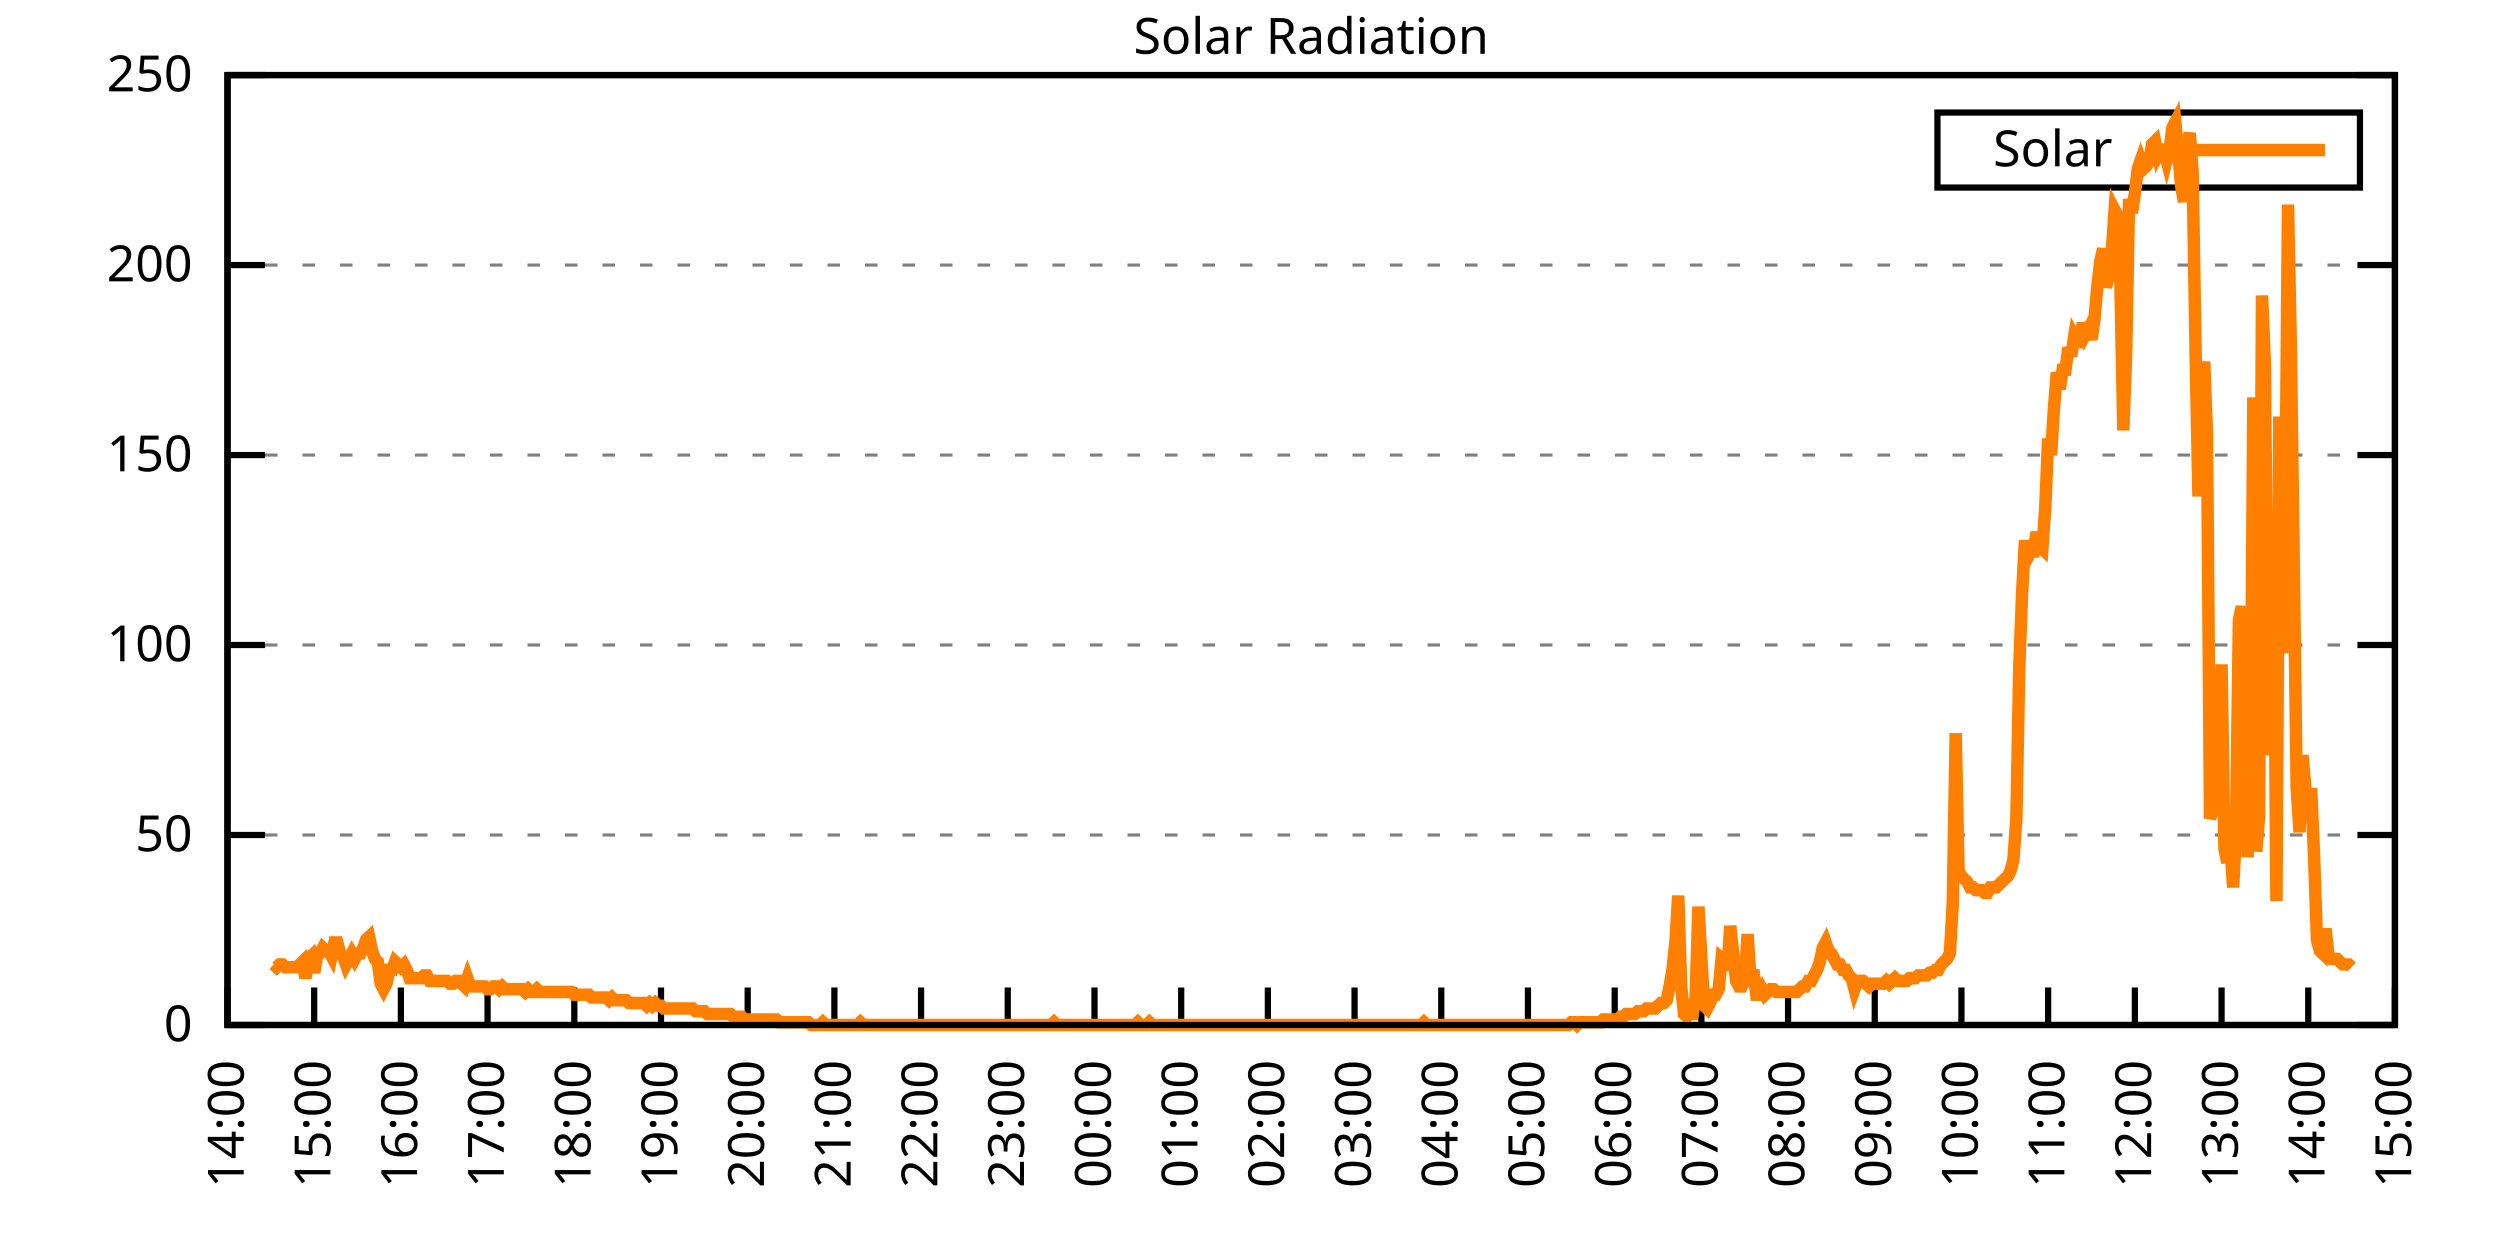
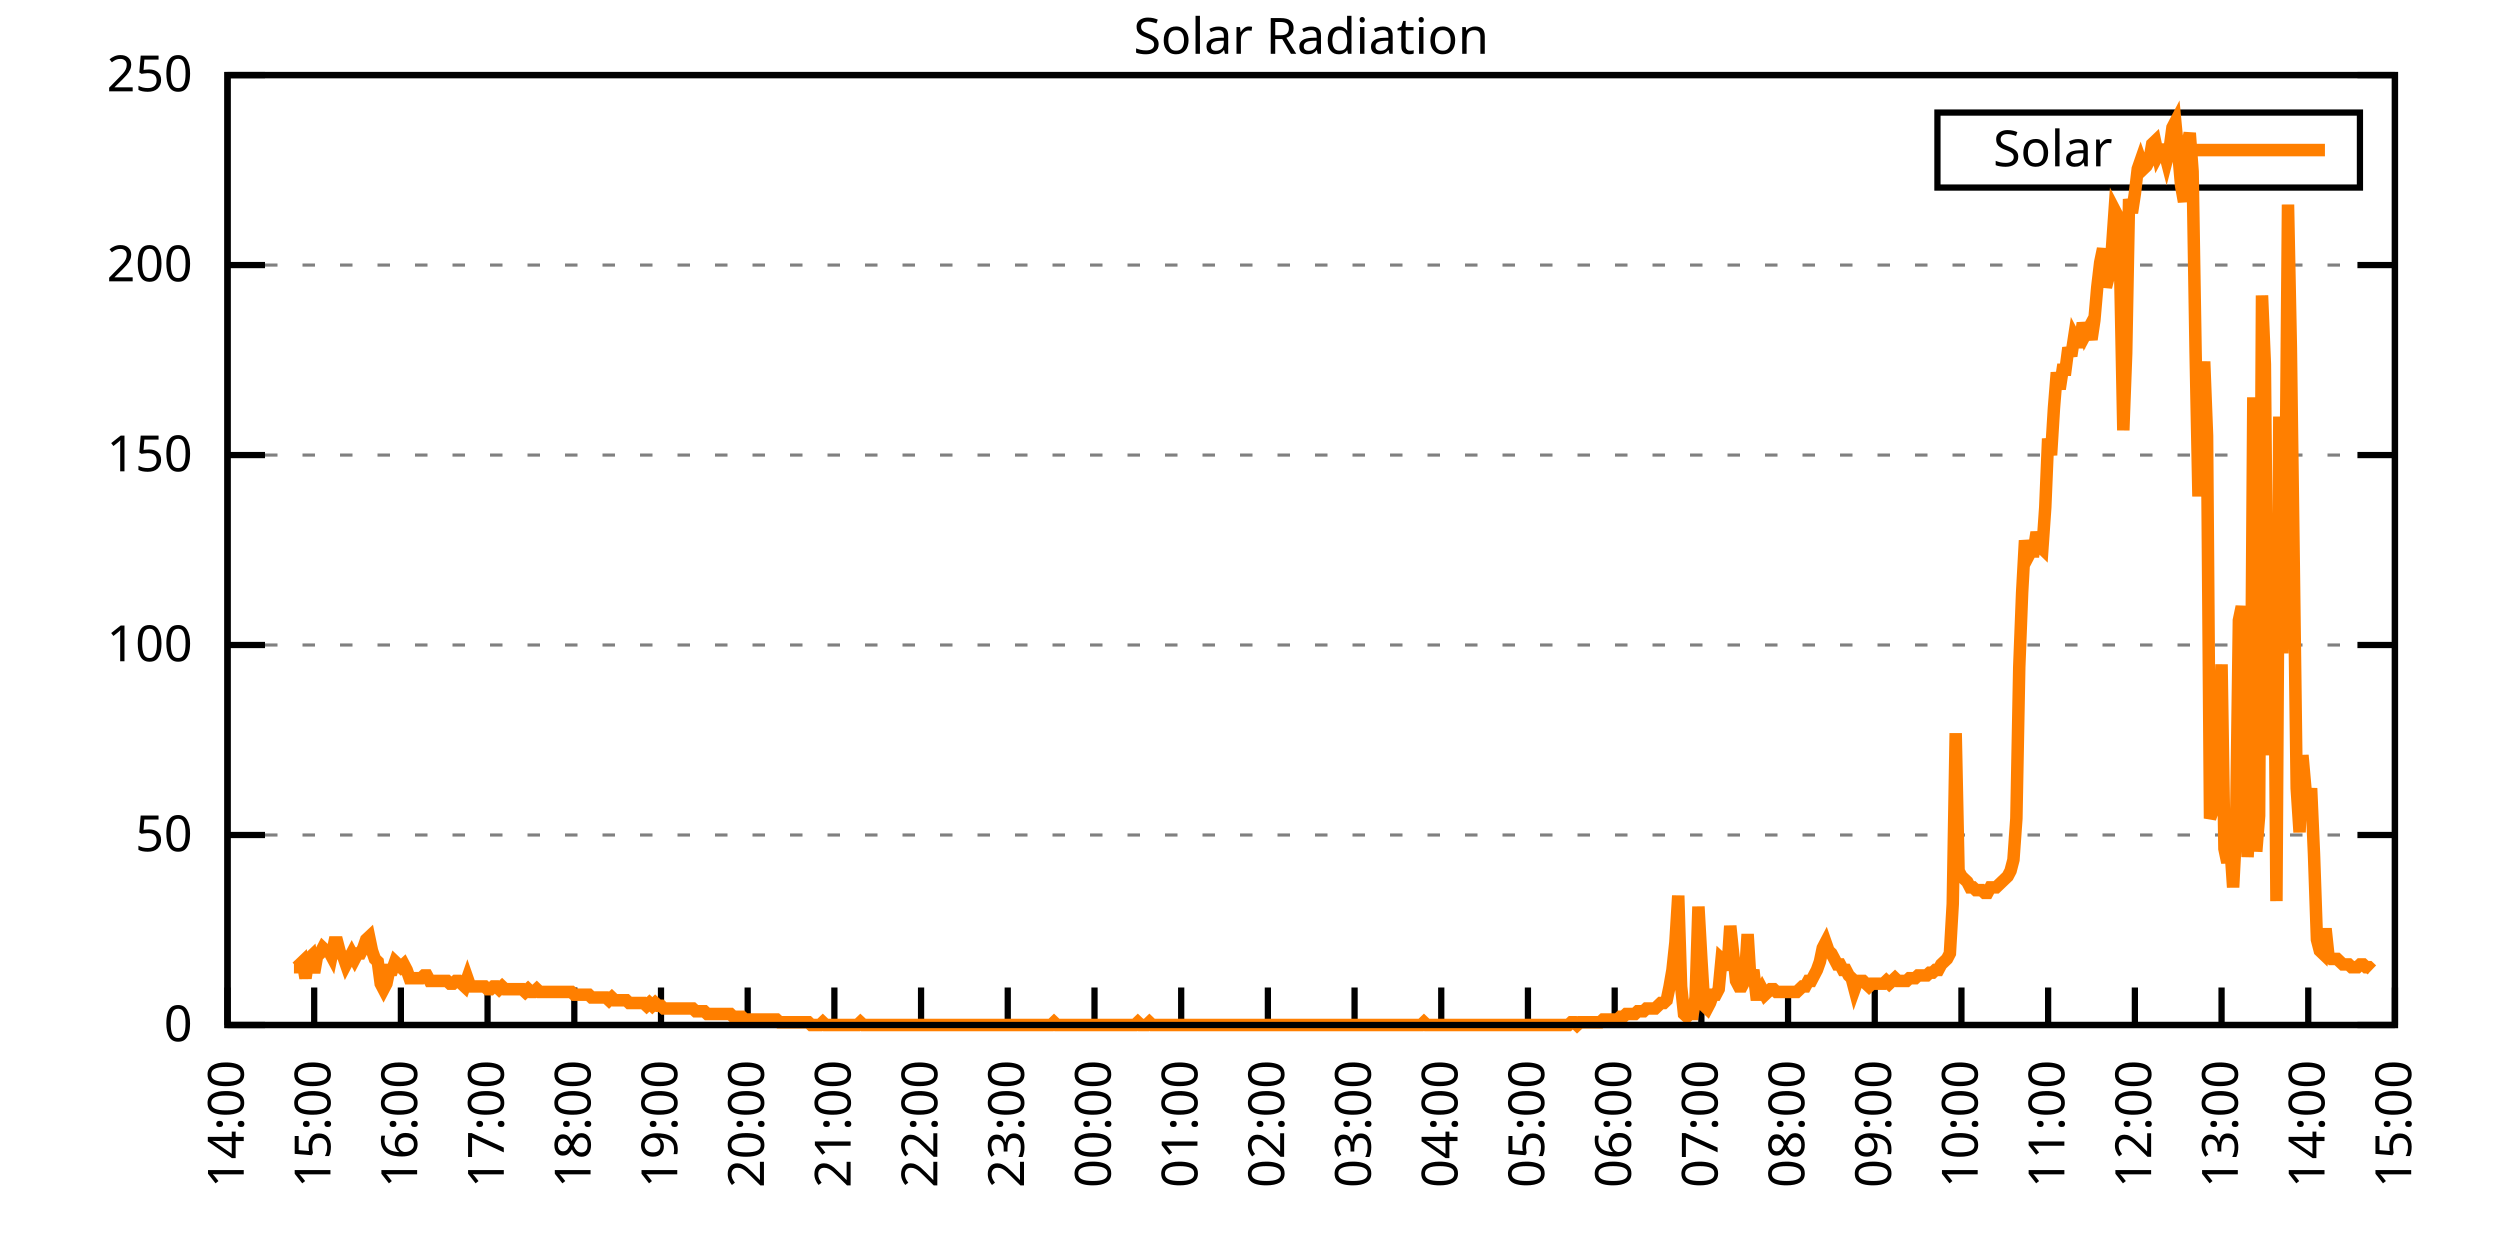
<svg xmlns="http://www.w3.org/2000/svg" xmlns:xlink="http://www.w3.org/1999/xlink" width="400" height="200" viewBox="0 0 400 200">
  <g id="gnuplot_canvas">
    <rect x="0" y="0" width="400" height="200" fill="none" />
    <defs>
      <circle id="gpDot" r="0.5" stroke-width="0.5" stroke="currentColor" />
      <path id="gpPt0" stroke-width="0.333" stroke="currentColor" d="M-1,0 h2 M0,-1 v2" />
      <path id="gpPt1" stroke-width="0.333" stroke="currentColor" d="M-1,-1 L1,1 M1,-1 L-1,1" />
      <path id="gpPt2" stroke-width="0.333" stroke="currentColor" d="M-1,0 L1,0 M0,-1 L0,1 M-1,-1 L1,1 M-1,1 L1,-1" />
      <rect id="gpPt3" stroke-width="0.333" stroke="currentColor" x="-1" y="-1" width="2" height="2" />
      <rect id="gpPt4" stroke-width="0.333" stroke="currentColor" fill="currentColor" x="-1" y="-1" width="2" height="2" />
      <circle id="gpPt5" stroke-width="0.333" stroke="currentColor" cx="0" cy="0" r="1" />
      <use xlink:href="#gpPt5" id="gpPt6" fill="currentColor" stroke="none" />
      <path id="gpPt7" stroke-width="0.333" stroke="currentColor" d="M0,-1.33 L-1.33,0.67 L1.33,0.67 z" />
      <use xlink:href="#gpPt7" id="gpPt8" fill="currentColor" stroke="none" />
      <use xlink:href="#gpPt7" id="gpPt9" stroke="currentColor" transform="rotate(180)" />
      <use xlink:href="#gpPt9" id="gpPt10" fill="currentColor" stroke="none" />
      <use xlink:href="#gpPt3" id="gpPt11" stroke="currentColor" transform="rotate(45)" />
      <use xlink:href="#gpPt11" id="gpPt12" fill="currentColor" stroke="none" />
      <path id="gpPt13" stroke-width="0.333" stroke="currentColor" d="M0,1.330 L1.265,0.411 L0.782,-1.067 L-0.782,-1.076 L-1.265,0.411 z" />
      <use xlink:href="#gpPt13" id="gpPt14" fill="currentColor" stroke="none" />
      <filter id="textbox" filterUnits="objectBoundingBox" x="0" y="0" height="1" width="1">
        <feFlood flood-color="white" flood-opacity="1" result="bgnd" />
        <feComposite in="SourceGraphic" in2="bgnd" operator="atop" />
      </filter>
      <filter id="greybox" filterUnits="objectBoundingBox" x="0" y="0" height="1" width="1">
        <feFlood flood-color="lightgrey" flood-opacity="1" result="grey" />
        <feComposite in="SourceGraphic" in2="grey" operator="atop" />
      </filter>
    </defs>
    <g fill="none" color="white" stroke="currentColor" stroke-width="1.00" stroke-linecap="butt" stroke-linejoin="miter">
</g>
    <g fill="none" color="black" stroke="currentColor" stroke-width="1.00" stroke-linecap="butt" stroke-linejoin="miter">
      <g stroke="none" shape-rendering="crispEdges">
        <polygon fill="rgb(255, 255, 255)" points="36.40,164.00 383.18,164.00 383.18,12.02 36.40,12.02 " />
      </g>
    </g>
    <g fill="none" color="black" stroke="currentColor" stroke-width="1.00" stroke-linecap="butt" stroke-linejoin="miter">
</g>
    <g fill="none" color="black" stroke="black" stroke-width="0.50" stroke-linecap="butt" stroke-linejoin="miter">
</g>
    <g fill="none" color="gray" stroke="currentColor" stroke-width="0.50" stroke-linecap="butt" stroke-linejoin="miter">
      <path stroke="gray" stroke-dasharray="2,4" class="gridline" d="M36.40,164.00 L383.19,164.00  " />
    </g>
    <g fill="none" color="gray" stroke="gray" stroke-width="1.00" stroke-linecap="butt" stroke-linejoin="miter">
</g>
    <g fill="none" color="black" stroke="currentColor" stroke-width="1.00" stroke-linecap="butt" stroke-linejoin="miter">
      <path stroke="black" d="M36.40,164.00 L42.40,164.00 M383.19,164.00 L377.19,164.00  " />
      <g transform="translate(30.80,166.60)" stroke="none" fill="black" font-family="Sans" font-size="8.00" text-anchor="end">
        <text>
          <tspan font-family="Sans"> 0</tspan>
        </text>
      </g>
    </g>
    <g fill="none" color="black" stroke="currentColor" stroke-width="1.00" stroke-linecap="butt" stroke-linejoin="miter">
</g>
    <g fill="none" color="black" stroke="black" stroke-width="0.50" stroke-linecap="butt" stroke-linejoin="miter">
</g>
    <g fill="none" color="gray" stroke="currentColor" stroke-width="0.50" stroke-linecap="butt" stroke-linejoin="miter">
      <path stroke="gray" stroke-dasharray="2,4" class="gridline" d="M36.40,133.60 L383.19,133.60  " />
    </g>
    <g fill="none" color="gray" stroke="gray" stroke-width="1.00" stroke-linecap="butt" stroke-linejoin="miter">
</g>
    <g fill="none" color="black" stroke="currentColor" stroke-width="1.00" stroke-linecap="butt" stroke-linejoin="miter">
      <path stroke="black" d="M36.40,133.60 L42.40,133.60 M383.19,133.60 L377.19,133.60  " />
      <g transform="translate(30.80,136.20)" stroke="none" fill="black" font-family="Sans" font-size="8.00" text-anchor="end">
        <text>
          <tspan font-family="Sans"> 50</tspan>
        </text>
      </g>
    </g>
    <g fill="none" color="black" stroke="currentColor" stroke-width="1.00" stroke-linecap="butt" stroke-linejoin="miter">
</g>
    <g fill="none" color="black" stroke="black" stroke-width="0.50" stroke-linecap="butt" stroke-linejoin="miter">
</g>
    <g fill="none" color="gray" stroke="currentColor" stroke-width="0.50" stroke-linecap="butt" stroke-linejoin="miter">
      <path stroke="gray" stroke-dasharray="2,4" class="gridline" d="M36.40,103.20 L383.19,103.20  " />
    </g>
    <g fill="none" color="gray" stroke="gray" stroke-width="1.00" stroke-linecap="butt" stroke-linejoin="miter">
</g>
    <g fill="none" color="black" stroke="currentColor" stroke-width="1.00" stroke-linecap="butt" stroke-linejoin="miter">
      <path stroke="black" d="M36.40,103.20 L42.40,103.20 M383.19,103.20 L377.19,103.20  " />
      <g transform="translate(30.80,105.80)" stroke="none" fill="black" font-family="Sans" font-size="8.00" text-anchor="end">
        <text>
          <tspan font-family="Sans"> 100</tspan>
        </text>
      </g>
    </g>
    <g fill="none" color="black" stroke="currentColor" stroke-width="1.00" stroke-linecap="butt" stroke-linejoin="miter">
</g>
    <g fill="none" color="black" stroke="black" stroke-width="0.50" stroke-linecap="butt" stroke-linejoin="miter">
</g>
    <g fill="none" color="gray" stroke="currentColor" stroke-width="0.50" stroke-linecap="butt" stroke-linejoin="miter">
      <path stroke="gray" stroke-dasharray="2,4" class="gridline" d="M36.40,72.81 L383.19,72.81  " />
    </g>
    <g fill="none" color="gray" stroke="gray" stroke-width="1.00" stroke-linecap="butt" stroke-linejoin="miter">
</g>
    <g fill="none" color="black" stroke="currentColor" stroke-width="1.00" stroke-linecap="butt" stroke-linejoin="miter">
      <path stroke="black" d="M36.40,72.81 L42.40,72.81 M383.19,72.81 L377.19,72.81  " />
      <g transform="translate(30.80,75.41)" stroke="none" fill="black" font-family="Sans" font-size="8.00" text-anchor="end">
        <text>
          <tspan font-family="Sans"> 150</tspan>
        </text>
      </g>
    </g>
    <g fill="none" color="black" stroke="currentColor" stroke-width="1.00" stroke-linecap="butt" stroke-linejoin="miter">
</g>
    <g fill="none" color="black" stroke="black" stroke-width="0.50" stroke-linecap="butt" stroke-linejoin="miter">
</g>
    <g fill="none" color="gray" stroke="currentColor" stroke-width="0.50" stroke-linecap="butt" stroke-linejoin="miter">
      <path stroke="gray" stroke-dasharray="2,4" class="gridline" d="M36.40,42.41 L383.19,42.41  " />
    </g>
    <g fill="none" color="gray" stroke="gray" stroke-width="1.00" stroke-linecap="butt" stroke-linejoin="miter">
</g>
    <g fill="none" color="black" stroke="currentColor" stroke-width="1.00" stroke-linecap="butt" stroke-linejoin="miter">
      <path stroke="black" d="M36.40,42.41 L42.40,42.41 M383.19,42.41 L377.19,42.41  " />
      <g transform="translate(30.80,45.01)" stroke="none" fill="black" font-family="Sans" font-size="8.00" text-anchor="end">
        <text>
          <tspan font-family="Sans"> 200</tspan>
        </text>
      </g>
    </g>
    <g fill="none" color="black" stroke="currentColor" stroke-width="1.00" stroke-linecap="butt" stroke-linejoin="miter">
</g>
    <g fill="none" color="black" stroke="black" stroke-width="0.50" stroke-linecap="butt" stroke-linejoin="miter">
</g>
    <g fill="none" color="gray" stroke="currentColor" stroke-width="0.50" stroke-linecap="butt" stroke-linejoin="miter">
      <path stroke="gray" stroke-dasharray="2,4" class="gridline" d="M36.40,12.01 L383.19,12.01  " />
    </g>
    <g fill="none" color="gray" stroke="gray" stroke-width="1.00" stroke-linecap="butt" stroke-linejoin="miter">
</g>
    <g fill="none" color="black" stroke="currentColor" stroke-width="1.00" stroke-linecap="butt" stroke-linejoin="miter">
      <path stroke="black" d="M36.40,12.01 L42.40,12.01 M383.19,12.01 L377.19,12.01  " />
      <g transform="translate(30.80,14.61)" stroke="none" fill="black" font-family="Sans" font-size="8.00" text-anchor="end">
        <text>
          <tspan font-family="Sans"> 250</tspan>
        </text>
      </g>
    </g>
    <g fill="none" color="black" stroke="currentColor" stroke-width="1.00" stroke-linecap="butt" stroke-linejoin="miter">
      <path stroke="black" d="M36.40,164.00 L36.40,158.00  " />
      <g transform="translate(39.00,169.60) rotate(270.00)" stroke="none" fill="black" font-family="Sans" font-size="8.00" text-anchor="end">
        <text>
          <tspan font-family="Sans">14:00</tspan>
        </text>
      </g>
    </g>
    <g fill="none" color="black" stroke="currentColor" stroke-width="1.00" stroke-linecap="butt" stroke-linejoin="miter">
      <path stroke="black" d="M50.27,164.00 L50.27,158.00  " />
      <g transform="translate(52.87,169.60) rotate(270.00)" stroke="none" fill="black" font-family="Sans" font-size="8.00" text-anchor="end">
        <text>
          <tspan font-family="Sans">15:00</tspan>
        </text>
      </g>
    </g>
    <g fill="none" color="black" stroke="currentColor" stroke-width="1.00" stroke-linecap="butt" stroke-linejoin="miter">
      <path stroke="black" d="M64.14,164.00 L64.14,158.00  " />
      <g transform="translate(66.74,169.60) rotate(270.00)" stroke="none" fill="black" font-family="Sans" font-size="8.00" text-anchor="end">
        <text>
          <tspan font-family="Sans">16:00</tspan>
        </text>
      </g>
    </g>
    <g fill="none" color="black" stroke="currentColor" stroke-width="1.00" stroke-linecap="butt" stroke-linejoin="miter">
      <path stroke="black" d="M78.01,164.00 L78.01,158.00  " />
      <g transform="translate(80.61,169.60) rotate(270.00)" stroke="none" fill="black" font-family="Sans" font-size="8.00" text-anchor="end">
        <text>
          <tspan font-family="Sans">17:00</tspan>
        </text>
      </g>
    </g>
    <g fill="none" color="black" stroke="currentColor" stroke-width="1.00" stroke-linecap="butt" stroke-linejoin="miter">
      <path stroke="black" d="M91.89,164.00 L91.89,158.00  " />
      <g transform="translate(94.49,169.60) rotate(270.00)" stroke="none" fill="black" font-family="Sans" font-size="8.00" text-anchor="end">
        <text>
          <tspan font-family="Sans">18:00</tspan>
        </text>
      </g>
    </g>
    <g fill="none" color="black" stroke="currentColor" stroke-width="1.00" stroke-linecap="butt" stroke-linejoin="miter">
      <path stroke="black" d="M105.76,164.00 L105.76,158.00  " />
      <g transform="translate(108.36,169.60) rotate(270.00)" stroke="none" fill="black" font-family="Sans" font-size="8.00" text-anchor="end">
        <text>
          <tspan font-family="Sans">19:00</tspan>
        </text>
      </g>
    </g>
    <g fill="none" color="black" stroke="currentColor" stroke-width="1.00" stroke-linecap="butt" stroke-linejoin="miter">
      <path stroke="black" d="M119.63,164.00 L119.63,158.00  " />
      <g transform="translate(122.23,169.60) rotate(270.00)" stroke="none" fill="black" font-family="Sans" font-size="8.00" text-anchor="end">
        <text>
          <tspan font-family="Sans">20:00</tspan>
        </text>
      </g>
    </g>
    <g fill="none" color="black" stroke="currentColor" stroke-width="1.00" stroke-linecap="butt" stroke-linejoin="miter">
      <path stroke="black" d="M133.50,164.00 L133.50,158.00  " />
      <g transform="translate(136.10,169.60) rotate(270.00)" stroke="none" fill="black" font-family="Sans" font-size="8.00" text-anchor="end">
        <text>
          <tspan font-family="Sans">21:00</tspan>
        </text>
      </g>
    </g>
    <g fill="none" color="black" stroke="currentColor" stroke-width="1.00" stroke-linecap="butt" stroke-linejoin="miter">
      <path stroke="black" d="M147.37,164.00 L147.37,158.00  " />
      <g transform="translate(149.97,169.60) rotate(270.00)" stroke="none" fill="black" font-family="Sans" font-size="8.00" text-anchor="end">
        <text>
          <tspan font-family="Sans">22:00</tspan>
        </text>
      </g>
    </g>
    <g fill="none" color="black" stroke="currentColor" stroke-width="1.00" stroke-linecap="butt" stroke-linejoin="miter">
      <path stroke="black" d="M161.24,164.00 L161.24,158.00  " />
      <g transform="translate(163.84,169.60) rotate(270.00)" stroke="none" fill="black" font-family="Sans" font-size="8.00" text-anchor="end">
        <text>
          <tspan font-family="Sans">23:00</tspan>
        </text>
      </g>
    </g>
    <g fill="none" color="black" stroke="currentColor" stroke-width="1.00" stroke-linecap="butt" stroke-linejoin="miter">
      <path stroke="black" d="M175.12,164.00 L175.12,158.00  " />
      <g transform="translate(177.72,169.60) rotate(270.00)" stroke="none" fill="black" font-family="Sans" font-size="8.00" text-anchor="end">
        <text>
          <tspan font-family="Sans">00:00</tspan>
        </text>
      </g>
    </g>
    <g fill="none" color="black" stroke="currentColor" stroke-width="1.00" stroke-linecap="butt" stroke-linejoin="miter">
      <path stroke="black" d="M188.99,164.00 L188.99,158.00  " />
      <g transform="translate(191.59,169.60) rotate(270.00)" stroke="none" fill="black" font-family="Sans" font-size="8.00" text-anchor="end">
        <text>
          <tspan font-family="Sans">01:00</tspan>
        </text>
      </g>
    </g>
    <g fill="none" color="black" stroke="currentColor" stroke-width="1.00" stroke-linecap="butt" stroke-linejoin="miter">
      <path stroke="black" d="M202.86,164.00 L202.86,158.00  " />
      <g transform="translate(205.46,169.60) rotate(270.00)" stroke="none" fill="black" font-family="Sans" font-size="8.00" text-anchor="end">
        <text>
          <tspan font-family="Sans">02:00</tspan>
        </text>
      </g>
    </g>
    <g fill="none" color="black" stroke="currentColor" stroke-width="1.00" stroke-linecap="butt" stroke-linejoin="miter">
      <path stroke="black" d="M216.73,164.00 L216.73,158.00  " />
      <g transform="translate(219.33,169.60) rotate(270.00)" stroke="none" fill="black" font-family="Sans" font-size="8.00" text-anchor="end">
        <text>
          <tspan font-family="Sans">03:00</tspan>
        </text>
      </g>
    </g>
    <g fill="none" color="black" stroke="currentColor" stroke-width="1.00" stroke-linecap="butt" stroke-linejoin="miter">
      <path stroke="black" d="M230.60,164.00 L230.60,158.00  " />
      <g transform="translate(233.20,169.60) rotate(270.00)" stroke="none" fill="black" font-family="Sans" font-size="8.00" text-anchor="end">
        <text>
          <tspan font-family="Sans">04:00</tspan>
        </text>
      </g>
    </g>
    <g fill="none" color="black" stroke="currentColor" stroke-width="1.00" stroke-linecap="butt" stroke-linejoin="miter">
      <path stroke="black" d="M244.47,164.00 L244.47,158.00  " />
      <g transform="translate(247.07,169.60) rotate(270.00)" stroke="none" fill="black" font-family="Sans" font-size="8.00" text-anchor="end">
        <text>
          <tspan font-family="Sans">05:00</tspan>
        </text>
      </g>
    </g>
    <g fill="none" color="black" stroke="currentColor" stroke-width="1.00" stroke-linecap="butt" stroke-linejoin="miter">
      <path stroke="black" d="M258.35,164.00 L258.35,158.00  " />
      <g transform="translate(260.95,169.60) rotate(270.00)" stroke="none" fill="black" font-family="Sans" font-size="8.00" text-anchor="end">
        <text>
          <tspan font-family="Sans">06:00</tspan>
        </text>
      </g>
    </g>
    <g fill="none" color="black" stroke="currentColor" stroke-width="1.00" stroke-linecap="butt" stroke-linejoin="miter">
      <path stroke="black" d="M272.22,164.00 L272.22,158.00  " />
      <g transform="translate(274.82,169.60) rotate(270.00)" stroke="none" fill="black" font-family="Sans" font-size="8.00" text-anchor="end">
        <text>
          <tspan font-family="Sans">07:00</tspan>
        </text>
      </g>
    </g>
    <g fill="none" color="black" stroke="currentColor" stroke-width="1.00" stroke-linecap="butt" stroke-linejoin="miter">
      <path stroke="black" d="M286.09,164.00 L286.09,158.00  " />
      <g transform="translate(288.69,169.60) rotate(270.00)" stroke="none" fill="black" font-family="Sans" font-size="8.00" text-anchor="end">
        <text>
          <tspan font-family="Sans">08:00</tspan>
        </text>
      </g>
    </g>
    <g fill="none" color="black" stroke="currentColor" stroke-width="1.00" stroke-linecap="butt" stroke-linejoin="miter">
      <path stroke="black" d="M299.96,164.00 L299.96,158.00  " />
      <g transform="translate(302.56,169.60) rotate(270.00)" stroke="none" fill="black" font-family="Sans" font-size="8.00" text-anchor="end">
        <text>
          <tspan font-family="Sans">09:00</tspan>
        </text>
      </g>
    </g>
    <g fill="none" color="black" stroke="currentColor" stroke-width="1.00" stroke-linecap="butt" stroke-linejoin="miter">
      <path stroke="black" d="M313.83,164.00 L313.83,158.00  " />
      <g transform="translate(316.43,169.60) rotate(270.00)" stroke="none" fill="black" font-family="Sans" font-size="8.00" text-anchor="end">
        <text>
          <tspan font-family="Sans">10:00</tspan>
        </text>
      </g>
    </g>
    <g fill="none" color="black" stroke="currentColor" stroke-width="1.00" stroke-linecap="butt" stroke-linejoin="miter">
      <path stroke="black" d="M327.70,164.00 L327.70,158.00  " />
      <g transform="translate(330.30,169.60) rotate(270.00)" stroke="none" fill="black" font-family="Sans" font-size="8.00" text-anchor="end">
        <text>
          <tspan font-family="Sans">11:00</tspan>
        </text>
      </g>
    </g>
    <g fill="none" color="black" stroke="currentColor" stroke-width="1.00" stroke-linecap="butt" stroke-linejoin="miter">
      <path stroke="black" d="M341.58,164.00 L341.58,158.00  " />
      <g transform="translate(344.18,169.60) rotate(270.00)" stroke="none" fill="black" font-family="Sans" font-size="8.00" text-anchor="end">
        <text>
          <tspan font-family="Sans">12:00</tspan>
        </text>
      </g>
    </g>
    <g fill="none" color="black" stroke="currentColor" stroke-width="1.00" stroke-linecap="butt" stroke-linejoin="miter">
      <path stroke="black" d="M355.45,164.00 L355.45,158.00  " />
      <g transform="translate(358.05,169.60) rotate(270.00)" stroke="none" fill="black" font-family="Sans" font-size="8.00" text-anchor="end">
        <text>
          <tspan font-family="Sans">13:00</tspan>
        </text>
      </g>
    </g>
    <g fill="none" color="black" stroke="currentColor" stroke-width="1.00" stroke-linecap="butt" stroke-linejoin="miter">
      <path stroke="black" d="M369.32,164.00 L369.32,158.00  " />
      <g transform="translate(371.92,169.60) rotate(270.00)" stroke="none" fill="black" font-family="Sans" font-size="8.00" text-anchor="end">
        <text>
          <tspan font-family="Sans">14:00</tspan>
        </text>
      </g>
    </g>
    <g fill="none" color="black" stroke="currentColor" stroke-width="1.00" stroke-linecap="butt" stroke-linejoin="miter">
      <path stroke="black" d="M383.19,164.00 L383.19,158.00  " />
      <g transform="translate(385.79,169.60) rotate(270.00)" stroke="none" fill="black" font-family="Sans" font-size="8.00" text-anchor="end">
        <text>
          <tspan font-family="Sans">15:00</tspan>
        </text>
      </g>
    </g>
    <g fill="none" color="black" stroke="currentColor" stroke-width="1.00" stroke-linecap="butt" stroke-linejoin="miter">
</g>
    <g fill="none" color="black" stroke="currentColor" stroke-width="1.00" stroke-linecap="butt" stroke-linejoin="miter">
      <path stroke="black" d="M36.40,12.01 L36.40,164.00 L383.19,164.00 L383.19,12.01 L36.40,12.01 Z  " />
    </g>
    <g fill="none" color="black" stroke="currentColor" stroke-width="1.00" stroke-linecap="butt" stroke-linejoin="miter">
</g>
    <g fill="none" color="black" stroke="currentColor" stroke-width="1.00" stroke-linecap="butt" stroke-linejoin="miter">
      <path stroke="black" d="M309.99,30.01 L309.99,18.01 L377.59,18.01 L377.59,30.01 L309.99,30.01 Z  " />
    </g>
    <g id="Solar_Radiation_plot_1">
      <g fill="none" color="white" stroke="black" stroke-width="2.00" stroke-linecap="butt" stroke-linejoin="miter">
</g>
      <g fill="none" color="black" stroke="currentColor" stroke-width="2.00" stroke-linecap="butt" stroke-linejoin="miter">
        <g transform="translate(337.99,26.61)" stroke="none" fill="black" font-family="Sans" font-size="8.00" text-anchor="end">
          <text>
            <tspan font-family="Sans">Solar</tspan>
          </text>
        </g>
      </g>
      <g fill="none" color="black" stroke="currentColor" stroke-width="2.00" stroke-linecap="butt" stroke-linejoin="miter">
-         <path stroke="rgb(255, 127,   0)" d="M343.59,24.01 L371.99,24.01 M43.80,154.31 L44.26,154.75 L44.72,154.31 L45.19,154.31 L45.65,154.75 L46.11,154.75   L46.57,154.75 L47.03,154.75 L47.50,154.75 L47.96,154.31 L48.42,153.87 L48.88,156.51 L49.35,153.43 L49.81,152.99   L50.27,155.63 L50.73,152.99 L51.20,152.55 L51.66,151.67 L52.12,152.11 L52.58,152.11 L53.05,152.99 L53.51,150.79   L53.97,150.79 L54.43,152.55 L54.90,152.99 L55.36,154.31 L55.82,153.43 L56.28,152.55 L56.75,153.43 L57.21,152.55   L57.67,152.55 L58.13,151.67 L58.59,150.34 L59.06,149.90 L59.52,152.11 L59.98,153.43 L60.44,153.87 L60.91,157.39   L61.37,158.27 L61.83,157.39 L62.29,155.19 L62.76,155.19 L63.22,153.87 L63.68,154.31 L64.14,154.75 L64.61,154.31   L65.07,155.19 L65.53,156.51 L65.99,156.51 L66.46,156.51 L66.92,156.51 L67.38,156.51 L67.84,156.07 L68.30,156.07   L68.77,156.95 L69.23,156.95 L69.69,156.95 L70.15,156.95 L70.62,156.95 L71.08,156.95 L71.54,156.95 L72.00,157.39   L72.47,157.39 L72.93,156.95 L73.39,156.95 L73.85,157.39 L74.32,157.83 L74.78,156.51 L75.24,157.83 L75.70,157.83   L76.17,157.83 L76.63,157.83 L77.09,157.83 L77.55,157.83 L78.01,158.27 L78.48,158.27 L78.94,157.83 L79.40,157.83   L79.86,158.27 L80.33,157.83 L80.79,158.27 L81.25,158.27 L81.71,158.27 L82.18,158.27 L82.64,158.27 L83.10,158.27   L83.56,158.27 L84.03,158.71 L84.49,158.27 L84.95,158.71 L85.41,158.71 L85.88,158.27 L86.34,158.71 L86.80,158.71   L87.26,158.71 L87.72,158.71 L88.19,158.71 L88.65,158.71 L89.11,158.71 L89.57,158.71 L90.04,158.71 L90.50,158.71   L90.96,158.71 L91.42,158.71 L91.89,159.15 L92.35,159.15 L92.81,159.15 L93.27,159.15 L93.74,159.15 L94.20,159.15   L94.66,159.60 L95.12,159.60 L95.59,159.60 L96.05,159.60 L96.51,159.60 L96.97,159.60 L97.44,160.04 L97.90,159.60   L98.36,160.04 L98.82,160.04 L99.28,160.04 L99.75,160.04 L100.21,160.04 L100.67,160.48 L101.13,160.48 L101.60,160.48   L102.06,160.48 L102.52,160.48 L102.98,160.48 L103.45,160.92 L103.91,160.48 L104.37,160.92 L104.83,160.48 L105.30,160.92   L105.76,160.92 L106.22,161.36 L106.68,161.36 L107.15,161.36 L107.61,161.36 L108.07,161.36 L108.53,161.36 L108.99,161.36   L109.46,161.36 L109.92,161.36 L110.38,161.36 L110.84,161.36 L111.31,161.80 L111.77,161.80 L112.23,161.80 L112.69,161.80   L113.16,162.24 L113.62,162.24 L114.08,162.24 L114.54,162.24 L115.01,162.24 L115.47,162.24 L115.93,162.24 L116.39,162.24   L116.86,162.24 L117.32,162.68 L117.78,162.68 L118.24,162.68 L118.70,162.68 L119.17,163.12 L119.63,163.12 L120.09,163.12   L120.55,163.12 L121.02,163.12 L121.48,163.12 L121.94,163.12 L122.40,163.12 L122.87,163.12 L123.33,163.12 L123.79,163.12   L124.25,163.12 L124.72,163.56 L125.18,163.56 L125.64,163.56 L126.10,163.56 L126.57,163.56 L127.03,163.56 L127.49,163.56   L127.95,163.56 L128.41,163.56 L128.88,163.56 L129.34,163.56 L129.80,164.00 L130.26,164.00 L130.73,164.00 L131.19,164.00   L131.65,163.56 L132.11,164.00 L132.58,164.00 L133.04,164.00 L133.50,164.00 L133.96,164.00 L134.43,164.00 L134.89,164.00   L135.35,164.00 L135.81,164.00 L136.28,164.00 L136.74,164.00 L137.20,164.00 L137.66,163.56 L138.13,164.00 L138.59,164.00   L139.05,164.00 L139.51,164.00 L139.97,164.00 L140.44,164.00 L140.90,164.00 L141.36,164.00 L141.82,164.00 L142.29,164.00   L142.75,164.00 L143.21,164.00 L143.67,164.00 L144.14,164.00 L144.60,164.00 L145.06,164.00 L145.52,164.00 L145.99,164.00   L146.45,164.00 L146.91,164.00 L147.37,164.00 L147.84,164.00 L148.30,164.00 L148.76,164.00 L149.22,164.00 L149.68,164.00   L150.15,164.00 L150.61,164.00 L151.07,164.00 L151.53,164.00 L152.00,164.00 L152.46,164.00 L152.92,164.00 L153.38,164.00   L153.85,164.00 L154.31,164.00 L154.77,164.00 L155.23,164.00 L155.70,164.00 L156.16,164.00 L156.62,164.00 L157.08,164.00   L157.55,164.00 L158.01,164.00 L158.47,164.00 L158.93,164.00 L159.39,164.00 L159.86,164.00 L160.32,164.00 L160.78,164.00   L161.24,164.00 L161.71,164.00 L162.17,164.00 L162.63,164.00 L163.09,164.00 L163.56,164.00 L164.02,164.00 L164.48,164.00   L164.94,164.00 L165.41,164.00 L165.87,164.00 L166.33,164.00 L166.79,164.00 L167.26,164.00 L167.72,164.00 L168.18,164.00   L168.64,163.56 L169.10,164.00 L169.57,164.00 L170.03,164.00 L170.49,164.00 L170.95,164.00 L171.42,164.00 L171.88,164.00   L172.34,164.00 L172.80,164.00 L173.27,164.00 L173.73,164.00 L174.19,164.00 L174.65,164.00 L175.12,164.00 L175.58,164.00   L176.04,164.00 L176.50,164.00 L176.97,164.00 L177.43,164.00 L177.89,164.00 L178.35,164.00 L178.82,164.00 L179.28,164.00   L179.74,164.00 L180.20,164.00 L180.66,164.00 L181.13,164.00 L181.59,164.00 L182.05,163.56 L182.51,164.00 L182.98,164.00   L183.44,164.00 L183.90,163.56 L184.36,164.00 L184.83,164.00 L185.29,164.00 L185.75,164.00 L186.21,164.00 L186.68,164.00   L187.14,164.00 L187.60,164.00 L188.06,164.00 L188.53,164.00 L188.99,164.00 L189.45,164.00 L189.91,164.00 L190.37,164.00   L190.84,164.00 L191.30,164.00 L191.76,164.00 L192.22,164.00 L192.69,164.00 L193.15,164.00 L193.61,164.00 L194.07,164.00   L194.54,164.00 L195.00,164.00 L195.46,164.00 L195.92,164.00 L196.39,164.00 L196.85,164.00 L197.31,164.00 L197.77,164.00   L198.24,164.00 L198.70,164.00 L199.16,164.00 L199.62,164.00 L200.08,164.00 L200.55,164.00 L201.01,164.00 L201.47,164.00   L201.93,164.00 L202.40,164.00 L202.86,164.00 L203.32,164.00 L203.78,164.00 L204.25,164.00 L204.71,164.00 L205.17,164.00   L205.63,164.00 L206.10,164.00 L206.56,164.00 L207.02,164.00 L207.48,164.00 L207.95,164.00 L208.41,164.00 L208.87,164.00   L209.33,164.00 L209.80,164.00 L210.26,164.00 L210.72,164.00 L211.18,164.00 L211.64,164.00 L212.11,164.00 L212.57,164.00   L213.03,164.00 L213.49,164.00 L213.96,164.00 L214.42,164.00 L214.88,164.00 L215.34,164.00 L215.81,164.00 L216.27,164.00   L216.73,164.00 L217.19,164.00 L217.66,164.00 L218.12,164.00 L218.58,164.00 L219.04,164.00 L219.51,164.00 L219.97,164.00   L220.43,164.00 L220.89,164.00 L221.35,164.00 L221.82,164.00 L222.28,164.00 L222.74,164.00 L223.20,164.00 L223.67,164.00   L224.13,164.00 L224.59,164.00 L225.05,164.00 L225.52,164.00 L225.98,164.00 L226.44,164.00 L226.90,164.00 L227.37,164.00   L227.83,163.56 L228.29,164.00 L228.75,164.00 L229.22,164.00 L229.68,164.00 L230.14,164.00 L230.60,164.00 L231.06,164.00   L231.53,164.00 L231.99,164.00 L232.45,164.00 L232.91,164.00 L233.38,164.00 L233.84,164.00 L234.30,164.00 L234.76,164.00   L235.23,164.00 L235.69,164.00 L236.15,164.00 L236.61,164.00 L237.08,164.00 L237.54,164.00 L238.00,164.00 L238.46,164.00   L238.93,164.00 L239.39,164.00 L239.85,164.00 L240.31,164.00 L240.77,164.00 L241.24,164.00 L241.70,164.00 L242.16,164.00   L242.62,164.00 L243.09,164.00 L243.55,164.00 L244.01,164.00 L244.47,164.00 L244.94,164.00 L245.40,164.00 L245.86,164.00   L246.32,164.00 L246.79,164.00 L247.25,164.00 L247.71,164.00 L248.17,164.00 L248.64,164.00 L249.10,164.00 L249.56,164.00   L250.02,164.00 L250.49,164.00 L250.95,164.00 L251.41,163.56 L251.87,163.56 L252.33,164.00 L252.80,163.56 L253.26,163.56   L253.72,163.56 L254.18,163.56 L254.65,163.56 L255.11,163.56 L255.57,163.56 L256.03,163.56 L256.50,163.12 L256.96,163.12   L257.42,163.12 L257.88,163.12 L258.35,163.12 L258.81,163.12 L259.27,162.68 L259.73,162.68 L260.20,162.24 L260.66,162.24   L261.12,162.24 L261.58,162.24 L262.04,161.80 L262.51,161.80 L262.97,161.80 L263.43,161.36 L263.89,161.36 L264.36,161.36   L264.82,161.36 L265.28,160.92 L265.74,160.48 L266.21,160.48 L266.67,160.04 L267.13,157.83 L267.59,155.19 L268.06,150.79   L268.52,143.30 L268.98,157.83 L269.44,162.24 L269.91,162.68 L270.37,162.24 L270.83,162.24 L271.29,159.60 L271.75,145.06   L272.22,153.43 L272.68,160.92 L273.14,161.36 L273.60,160.48 L274.07,159.15 L274.53,159.15 L274.99,158.27 L275.45,153.43   L275.92,153.87 L276.38,155.19 L276.84,148.14 L277.30,152.55 L277.77,156.95 L278.23,157.83 L278.69,157.83 L279.15,156.95   L279.62,149.46 L280.08,156.95 L280.54,155.19 L281.00,159.15 L281.46,159.15 L281.93,158.27 L282.39,159.15 L282.85,158.71   L283.31,158.27 L283.78,158.27 L284.24,158.71 L284.70,158.71 L285.16,158.71 L285.63,158.71 L286.09,158.71 L286.55,158.71   L287.01,158.71 L287.48,158.71 L287.94,158.27 L288.40,157.83 L288.86,157.83 L289.33,156.95 L289.79,156.95 L290.25,156.07   L290.71,155.19 L291.18,153.87 L291.64,151.67 L292.10,150.79 L292.56,152.11 L293.02,152.55 L293.49,153.43 L293.95,154.31   L294.41,154.31 L294.87,155.19 L295.34,155.19 L295.80,156.07 L296.26,156.51 L296.72,158.27 L297.19,156.95 L297.65,156.95   L298.11,156.95 L298.57,157.39 L299.04,157.83 L299.50,157.39 L299.96,157.39 L300.42,157.39 L300.89,157.39 L301.35,157.39   L301.81,156.95 L302.27,157.39 L302.73,156.95 L303.20,156.51 L303.66,156.95 L304.12,156.95 L304.58,156.95 L305.05,156.95   L305.51,156.51 L305.97,156.51 L306.43,156.51 L306.90,156.07 L307.36,156.07 L307.82,156.07 L308.28,156.07 L308.75,155.63   L309.21,155.63 L309.67,155.19 L310.13,155.19 L310.60,154.31 L311.06,153.87 L311.52,153.43 L311.98,152.55 L312.44,144.62   L312.91,117.31 L313.37,139.33 L313.83,140.21 L314.29,140.65 L314.76,141.09 L315.22,141.98 L315.68,141.98 L316.14,142.42   L316.61,142.42 L317.07,142.42 L317.53,142.86 L317.99,142.86 L318.46,141.98 L318.92,141.98 L319.38,141.98 L319.84,141.54   L320.31,141.09 L320.77,140.65 L321.23,140.21 L321.69,139.33 L322.15,137.57 L322.62,130.96 L323.08,106.74 L323.54,94.84   L324.00,86.47 L324.47,89.12 L324.93,88.24 L325.39,88.24 L325.85,85.15 L326.32,87.35 L326.78,87.80 L327.24,81.19   L327.70,70.18 L328.17,72.82 L328.63,65.33 L329.09,59.60 L329.55,62.25 L330.02,59.16 L330.48,59.16 L330.94,55.64   L331.40,56.96 L331.87,53.88 L332.33,54.76 L332.79,54.76 L333.25,51.68 L333.71,53.44 L334.18,52.56 L334.64,54.32   L335.10,51.23 L335.56,45.95 L336.03,41.98 L336.49,39.78 L336.95,45.95 L337.41,44.19 L337.88,40.22 L338.34,33.61   L338.80,34.50 L339.26,45.07 L339.73,68.85 L340.19,56.52 L340.65,31.85 L341.11,34.06 L341.58,30.97 L342.04,27.01   L342.50,25.69 L342.96,27.01 L343.42,26.57 L343.89,25.69 L344.35,23.04 L344.81,22.60 L345.27,24.81 L345.74,23.92   L346.20,23.92 L346.66,25.69 L347.12,23.92 L347.59,20.40 L348.05,19.52 L348.51,24.36 L348.97,29.65 L349.44,32.29   L349.90,23.48 L350.36,21.28 L350.82,27.45 L351.29,56.08 L351.75,79.43 L352.21,66.65 L352.67,57.84 L353.13,69.74   L353.60,130.96 L354.06,129.64 L354.52,123.47 L354.98,121.27 L355.45,106.30 L355.91,135.81 L356.37,138.01 L356.83,134.93   L357.30,141.98 L357.76,133.17 L358.22,99.25 L358.68,97.05 L359.15,100.57 L359.61,137.13 L360.07,128.76 L360.53,63.57   L361.00,136.25 L361.46,130.52 L361.92,47.27 L362.38,58.28 L362.84,108.94 L363.31,120.83 L363.77,84.71 L364.23,144.18   L364.69,66.65 L365.16,104.53 L365.62,86.91 L366.08,32.73 L366.54,55.64 L367.01,90.88 L367.47,126.12 L367.93,133.17   L368.39,120.83 L368.86,126.12 L369.32,130.52 L369.78,126.12 L370.24,136.69 L370.71,150.34 L371.17,152.11 L371.63,152.55   L372.09,148.58 L372.56,152.99 L373.02,153.43 L373.48,153.43 L373.94,153.43 L374.40,153.87 L374.87,154.31 L375.33,154.31   L375.79,154.31 L376.25,154.75  " />
+         <path stroke="rgb(255, 127,   0)" d="M343.59,24.01 L371.99,24.01 M47.03,154.75 L47.50,154.75 L47.96,154.31 L48.42,153.87 L48.88,156.51 L49.35,153.43   L49.81,152.99 L50.27,155.63 L50.73,152.99 L51.20,152.55 L51.66,151.67 L52.12,152.11 L52.58,152.11 L53.05,152.99   L53.51,150.79 L53.97,150.79 L54.43,152.55 L54.90,152.99 L55.36,154.31 L55.82,153.43 L56.28,152.55 L56.75,153.43   L57.21,152.55 L57.67,152.55 L58.13,151.67 L58.59,150.34 L59.06,149.90 L59.52,152.11 L59.98,153.43 L60.44,153.87   L60.91,157.39 L61.37,158.27 L61.83,157.39 L62.29,155.19 L62.76,155.19 L63.22,153.87 L63.68,154.31 L64.14,154.75   L64.61,154.31 L65.07,155.19 L65.53,156.51 L65.99,156.51 L66.46,156.51 L66.92,156.51 L67.38,156.51 L67.84,156.07   L68.30,156.07 L68.77,156.95 L69.23,156.95 L69.69,156.95 L70.15,156.95 L70.62,156.95 L71.08,156.95 L71.54,156.95   L72.00,157.39 L72.47,157.39 L72.93,156.95 L73.39,156.95 L73.85,157.39 L74.32,157.83 L74.78,156.51 L75.24,157.83   L75.70,157.83 L76.17,157.83 L76.63,157.83 L77.09,157.83 L77.55,157.83 L78.01,158.27 L78.48,158.27 L78.94,157.83   L79.40,157.83 L79.86,158.27 L80.33,157.83 L80.79,158.27 L81.25,158.27 L81.71,158.27 L82.18,158.27 L82.64,158.27   L83.10,158.27 L83.56,158.27 L84.03,158.71 L84.49,158.27 L84.95,158.71 L85.41,158.71 L85.88,158.27 L86.34,158.71   L86.80,158.71 L87.26,158.71 L87.72,158.71 L88.19,158.71 L88.65,158.71 L89.11,158.71 L89.57,158.71 L90.04,158.71   L90.50,158.71 L90.96,158.71 L91.42,158.71 L91.89,159.15 L92.35,159.15 L92.81,159.15 L93.27,159.15 L93.74,159.15   L94.20,159.15 L94.66,159.60 L95.12,159.60 L95.59,159.60 L96.05,159.60 L96.51,159.60 L96.97,159.60 L97.44,160.04   L97.90,159.60 L98.36,160.04 L98.82,160.04 L99.28,160.04 L99.75,160.04 L100.21,160.04 L100.67,160.48 L101.13,160.48   L101.60,160.48 L102.06,160.48 L102.52,160.48 L102.98,160.48 L103.45,160.92 L103.91,160.48 L104.37,160.92 L104.83,160.48   L105.30,160.92 L105.76,160.92 L106.22,161.36 L106.68,161.36 L107.15,161.36 L107.61,161.36 L108.07,161.36 L108.53,161.36   L108.99,161.36 L109.46,161.36 L109.92,161.36 L110.38,161.36 L110.84,161.36 L111.31,161.80 L111.77,161.80 L112.23,161.80   L112.69,161.80 L113.16,162.24 L113.62,162.24 L114.08,162.24 L114.54,162.24 L115.01,162.24 L115.47,162.24 L115.93,162.24   L116.39,162.24 L116.86,162.24 L117.32,162.68 L117.78,162.68 L118.24,162.68 L118.70,162.68 L119.17,163.12 L119.63,163.12   L120.09,163.12 L120.55,163.12 L121.02,163.12 L121.48,163.12 L121.94,163.12 L122.40,163.12 L122.87,163.12 L123.33,163.12   L123.79,163.12 L124.25,163.12 L124.72,163.56 L125.18,163.56 L125.64,163.56 L126.10,163.56 L126.57,163.56 L127.03,163.56   L127.49,163.56 L127.95,163.56 L128.41,163.56 L128.88,163.56 L129.34,163.56 L129.80,164.00 L130.26,164.00 L130.73,164.00   L131.19,164.00 L131.65,163.56 L132.11,164.00 L132.58,164.00 L133.04,164.00 L133.50,164.00 L133.96,164.00 L134.43,164.00   L134.89,164.00 L135.35,164.00 L135.81,164.00 L136.28,164.00 L136.74,164.00 L137.20,164.00 L137.66,163.56 L138.13,164.00   L138.59,164.00 L139.05,164.00 L139.51,164.00 L139.97,164.00 L140.44,164.00 L140.90,164.00 L141.36,164.00 L141.82,164.00   L142.29,164.00 L142.75,164.00 L143.21,164.00 L143.67,164.00 L144.14,164.00 L144.60,164.00 L145.06,164.00 L145.52,164.00   L145.99,164.00 L146.45,164.00 L146.91,164.00 L147.37,164.00 L147.84,164.00 L148.30,164.00 L148.76,164.00 L149.22,164.00   L149.68,164.00 L150.15,164.00 L150.61,164.00 L151.07,164.00 L151.53,164.00 L152.00,164.00 L152.46,164.00 L152.92,164.00   L153.38,164.00 L153.85,164.00 L154.31,164.00 L154.77,164.00 L155.23,164.00 L155.70,164.00 L156.16,164.00 L156.62,164.00   L157.08,164.00 L157.55,164.00 L158.01,164.00 L158.47,164.00 L158.93,164.00 L159.39,164.00 L159.86,164.00 L160.32,164.00   L160.78,164.00 L161.24,164.00 L161.71,164.00 L162.17,164.00 L162.63,164.00 L163.09,164.00 L163.56,164.00 L164.02,164.00   L164.48,164.00 L164.94,164.00 L165.41,164.00 L165.87,164.00 L166.33,164.00 L166.79,164.00 L167.26,164.00 L167.72,164.00   L168.18,164.00 L168.64,163.56 L169.10,164.00 L169.57,164.00 L170.03,164.00 L170.49,164.00 L170.95,164.00 L171.42,164.00   L171.88,164.00 L172.34,164.00 L172.80,164.00 L173.27,164.00 L173.73,164.00 L174.19,164.00 L174.65,164.00 L175.12,164.00   L175.58,164.00 L176.04,164.00 L176.50,164.00 L176.97,164.00 L177.43,164.00 L177.89,164.00 L178.35,164.00 L178.82,164.00   L179.28,164.00 L179.74,164.00 L180.20,164.00 L180.66,164.00 L181.13,164.00 L181.59,164.00 L182.05,163.56 L182.51,164.00   L182.98,164.00 L183.44,164.00 L183.90,163.56 L184.36,164.00 L184.83,164.00 L185.29,164.00 L185.75,164.00 L186.21,164.00   L186.68,164.00 L187.14,164.00 L187.60,164.00 L188.06,164.00 L188.53,164.00 L188.99,164.00 L189.45,164.00 L189.91,164.00   L190.37,164.00 L190.84,164.00 L191.30,164.00 L191.76,164.00 L192.22,164.00 L192.69,164.00 L193.15,164.00 L193.61,164.00   L194.07,164.00 L194.54,164.00 L195.00,164.00 L195.46,164.00 L195.92,164.00 L196.39,164.00 L196.85,164.00 L197.31,164.00   L197.77,164.00 L198.24,164.00 L198.70,164.00 L199.16,164.00 L199.62,164.00 L200.08,164.00 L200.55,164.00 L201.01,164.00   L201.47,164.00 L201.93,164.00 L202.40,164.00 L202.86,164.00 L203.32,164.00 L203.78,164.00 L204.25,164.00 L204.71,164.00   L205.17,164.00 L205.63,164.00 L206.10,164.00 L206.56,164.00 L207.02,164.00 L207.48,164.00 L207.95,164.00 L208.41,164.00   L208.87,164.00 L209.33,164.00 L209.80,164.00 L210.26,164.00 L210.72,164.00 L211.18,164.00 L211.64,164.00 L212.11,164.00   L212.57,164.00 L213.03,164.00 L213.49,164.00 L213.96,164.00 L214.42,164.00 L214.88,164.00 L215.34,164.00 L215.81,164.00   L216.27,164.00 L216.73,164.00 L217.19,164.00 L217.66,164.00 L218.12,164.00 L218.58,164.00 L219.04,164.00 L219.51,164.00   L219.97,164.00 L220.43,164.00 L220.89,164.00 L221.35,164.00 L221.82,164.00 L222.28,164.00 L222.74,164.00 L223.20,164.00   L223.67,164.00 L224.13,164.00 L224.59,164.00 L225.05,164.00 L225.52,164.00 L225.98,164.00 L226.44,164.00 L226.90,164.00   L227.37,164.00 L227.83,163.56 L228.29,164.00 L228.75,164.00 L229.22,164.00 L229.68,164.00 L230.14,164.00 L230.60,164.00   L231.06,164.00 L231.53,164.00 L231.99,164.00 L232.45,164.00 L232.91,164.00 L233.38,164.00 L233.84,164.00 L234.30,164.00   L234.76,164.00 L235.23,164.00 L235.69,164.00 L236.15,164.00 L236.61,164.00 L237.08,164.00 L237.54,164.00 L238.00,164.00   L238.46,164.00 L238.93,164.00 L239.39,164.00 L239.85,164.00 L240.31,164.00 L240.77,164.00 L241.24,164.00 L241.70,164.00   L242.16,164.00 L242.62,164.00 L243.09,164.00 L243.55,164.00 L244.01,164.00 L244.47,164.00 L244.94,164.00 L245.40,164.00   L245.86,164.00 L246.32,164.00 L246.79,164.00 L247.25,164.00 L247.71,164.00 L248.17,164.00 L248.64,164.00 L249.10,164.00   L249.56,164.00 L250.02,164.00 L250.49,164.00 L250.95,164.00 L251.41,163.56 L251.87,163.56 L252.33,164.00 L252.80,163.56   L253.26,163.56 L253.72,163.56 L254.18,163.56 L254.65,163.56 L255.11,163.56 L255.57,163.56 L256.03,163.56 L256.50,163.12   L256.96,163.12 L257.42,163.12 L257.88,163.12 L258.35,163.12 L258.81,163.12 L259.27,162.68 L259.73,162.68 L260.20,162.24   L260.66,162.24 L261.12,162.24 L261.58,162.24 L262.04,161.80 L262.51,161.80 L262.97,161.80 L263.43,161.36 L263.89,161.36   L264.36,161.36 L264.82,161.36 L265.28,160.92 L265.74,160.48 L266.21,160.48 L266.67,160.04 L267.13,157.83 L267.59,155.19   L268.06,150.79 L268.52,143.30 L268.98,157.83 L269.44,162.24 L269.91,162.68 L270.37,162.24 L270.83,162.24 L271.29,159.60   L271.75,145.06 L272.22,153.43 L272.68,160.92 L273.14,161.36 L273.60,160.48 L274.07,159.15 L274.53,159.15 L274.99,158.27   L275.45,153.43 L275.92,153.87 L276.38,155.19 L276.84,148.14 L277.30,152.55 L277.77,156.95 L278.23,157.83 L278.69,157.83   L279.15,156.95 L279.62,149.46 L280.08,156.95 L280.54,155.19 L281.00,159.15 L281.46,159.15 L281.93,158.27 L282.39,159.15   L282.85,158.71 L283.31,158.27 L283.78,158.27 L284.24,158.71 L284.70,158.71 L285.16,158.71 L285.63,158.71 L286.09,158.71   L286.55,158.71 L287.01,158.71 L287.48,158.71 L287.94,158.27 L288.40,157.83 L288.86,157.83 L289.33,156.95 L289.79,156.95   L290.25,156.07 L290.71,155.19 L291.18,153.87 L291.64,151.67 L292.10,150.79 L292.56,152.11 L293.02,152.55 L293.49,153.43   L293.95,154.31 L294.41,154.31 L294.87,155.19 L295.34,155.19 L295.80,156.07 L296.26,156.51 L296.72,158.27 L297.19,156.95   L297.65,156.95 L298.11,156.95 L298.57,157.39 L299.04,157.83 L299.50,157.39 L299.96,157.39 L300.42,157.39 L300.89,157.39   L301.35,157.39 L301.81,156.95 L302.27,157.39 L302.73,156.95 L303.20,156.51 L303.66,156.95 L304.12,156.95 L304.58,156.95   L305.05,156.95 L305.51,156.51 L305.97,156.51 L306.43,156.51 L306.90,156.07 L307.36,156.07 L307.82,156.07 L308.28,156.07   L308.75,155.63 L309.21,155.63 L309.67,155.19 L310.13,155.19 L310.60,154.31 L311.06,153.87 L311.52,153.43 L311.98,152.55   L312.44,144.62 L312.91,117.31 L313.37,139.33 L313.83,140.21 L314.29,140.65 L314.76,141.09 L315.22,141.98 L315.68,141.98   L316.14,142.42 L316.61,142.42 L317.07,142.42 L317.53,142.86 L317.99,142.86 L318.46,141.98 L318.92,141.98 L319.38,141.98   L319.84,141.54 L320.31,141.09 L320.77,140.65 L321.23,140.21 L321.69,139.33 L322.15,137.57 L322.62,130.96 L323.08,106.74   L323.54,94.84 L324.00,86.47 L324.47,89.12 L324.93,88.24 L325.39,88.24 L325.85,85.15 L326.32,87.35 L326.78,87.80   L327.24,81.19 L327.70,70.18 L328.17,72.82 L328.63,65.33 L329.09,59.60 L329.55,62.25 L330.02,59.16 L330.48,59.16   L330.94,55.64 L331.40,56.96 L331.87,53.88 L332.33,54.76 L332.79,54.76 L333.25,51.68 L333.71,53.44 L334.18,52.56   L334.64,54.32 L335.10,51.23 L335.56,45.95 L336.03,41.98 L336.49,39.78 L336.95,45.95 L337.41,44.19 L337.88,40.22   L338.34,33.61 L338.80,34.50 L339.26,45.07 L339.73,68.85 L340.19,56.52 L340.65,31.85 L341.11,34.06 L341.58,30.97   L342.04,27.01 L342.50,25.69 L342.96,27.01 L343.42,26.57 L343.89,25.69 L344.35,23.04 L344.81,22.60 L345.27,24.81   L345.74,23.92 L346.20,23.92 L346.66,25.69 L347.12,23.92 L347.59,20.40 L348.05,19.52 L348.51,24.36 L348.97,29.65   L349.44,32.29 L349.90,23.48 L350.36,21.28 L350.82,27.45 L351.29,56.08 L351.75,79.43 L352.21,66.65 L352.67,57.84   L353.13,69.74 L353.60,130.96 L354.06,129.64 L354.52,123.47 L354.98,121.27 L355.45,106.30 L355.91,135.81 L356.37,138.01   L356.83,134.93 L357.30,141.98 L357.76,133.17 L358.22,99.25 L358.68,97.05 L359.15,100.57 L359.61,137.13 L360.07,128.76   L360.53,63.57 L361.00,136.25 L361.46,130.52 L361.92,47.27 L362.38,58.28 L362.84,108.94 L363.31,120.83 L363.77,84.71   L364.23,144.18 L364.69,66.65 L365.16,104.53 L365.62,86.91 L366.08,32.73 L366.54,55.64 L367.01,90.88 L367.47,126.12   L367.93,133.17 L368.39,120.83 L368.86,126.12 L369.32,130.52 L369.78,126.12 L370.24,136.69 L370.71,150.34 L371.17,152.11   L371.63,152.55 L372.09,148.58 L372.56,152.99 L373.02,153.43 L373.48,153.43 L373.94,153.43 L374.40,153.87 L374.87,154.31   L375.33,154.31 L375.79,154.31 L376.25,154.75 L376.72,154.75 L377.18,154.75 L377.64,154.31 L378.10,154.31 L378.57,154.75   L379.03,154.75 L379.49,155.19  " />
      </g>
    </g>
    <g fill="none" color="black" stroke="currentColor" stroke-width="2.00" stroke-linecap="butt" stroke-linejoin="miter">
</g>
    <g fill="none" color="black" stroke="black" stroke-width="1.00" stroke-linecap="butt" stroke-linejoin="miter">
</g>
    <g fill="none" color="black" stroke="currentColor" stroke-width="1.00" stroke-linecap="butt" stroke-linejoin="miter">
      <path stroke="black" d="M36.40,12.01 L36.40,164.00 L383.19,164.00 L383.19,12.01 L36.40,12.01 Z  " />
      <g transform="translate(6.80,88.01) rotate(270.00)" stroke="none" fill="black" font-family="Sans" font-size="8.00" text-anchor="middle">
        <text />
      </g>
    </g>
    <g fill="none" color="black" stroke="currentColor" stroke-width="1.00" stroke-linecap="butt" stroke-linejoin="miter">
</g>
    <g fill="none" color="black" stroke="currentColor" stroke-width="1.00" stroke-linecap="butt" stroke-linejoin="miter">
      <g transform="translate(209.79,8.61)" stroke="none" fill="black" font-family="Sans" font-size="8.00" text-anchor="middle">
        <text>
          <tspan font-family="Sans">Solar Radiation</tspan>
        </text>
      </g>
    </g>
    <g fill="none" color="black" stroke="currentColor" stroke-width="1.00" stroke-linecap="butt" stroke-linejoin="miter">
</g>
  </g>
</svg>
